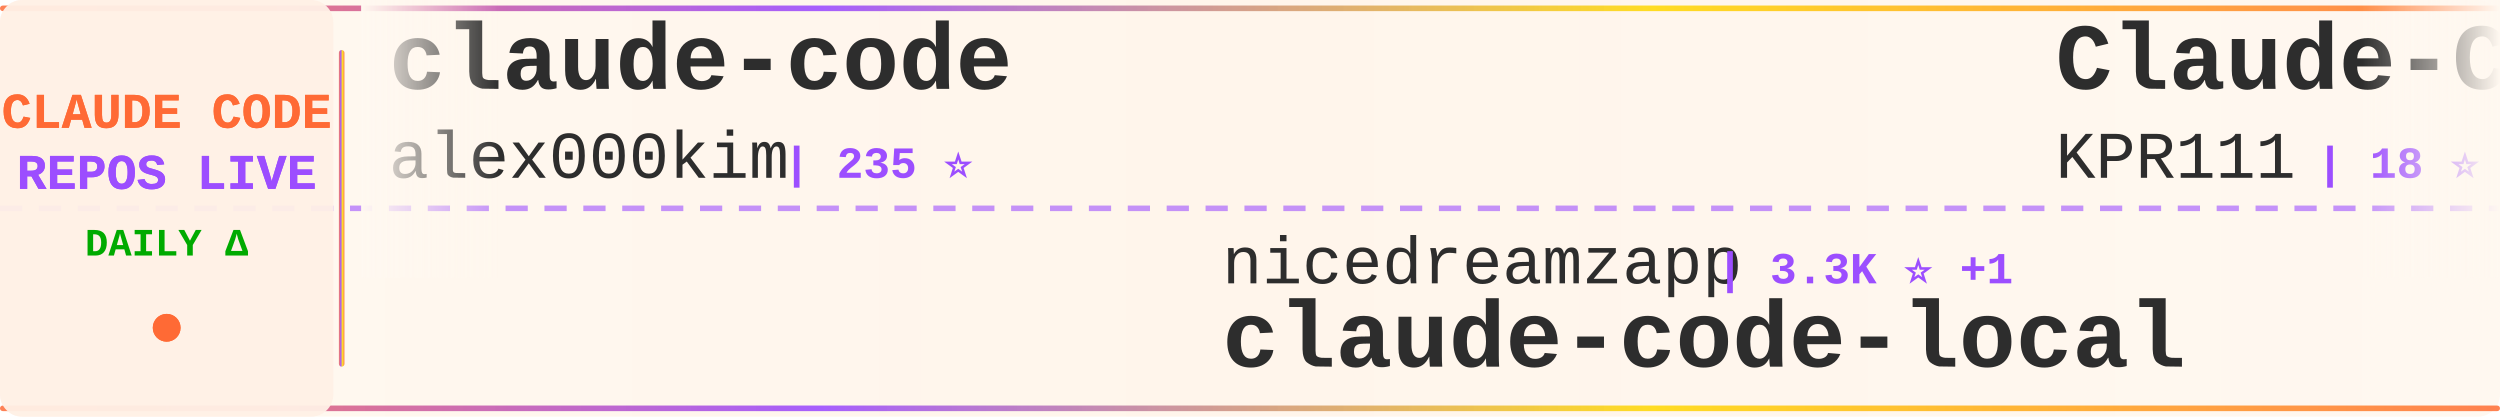
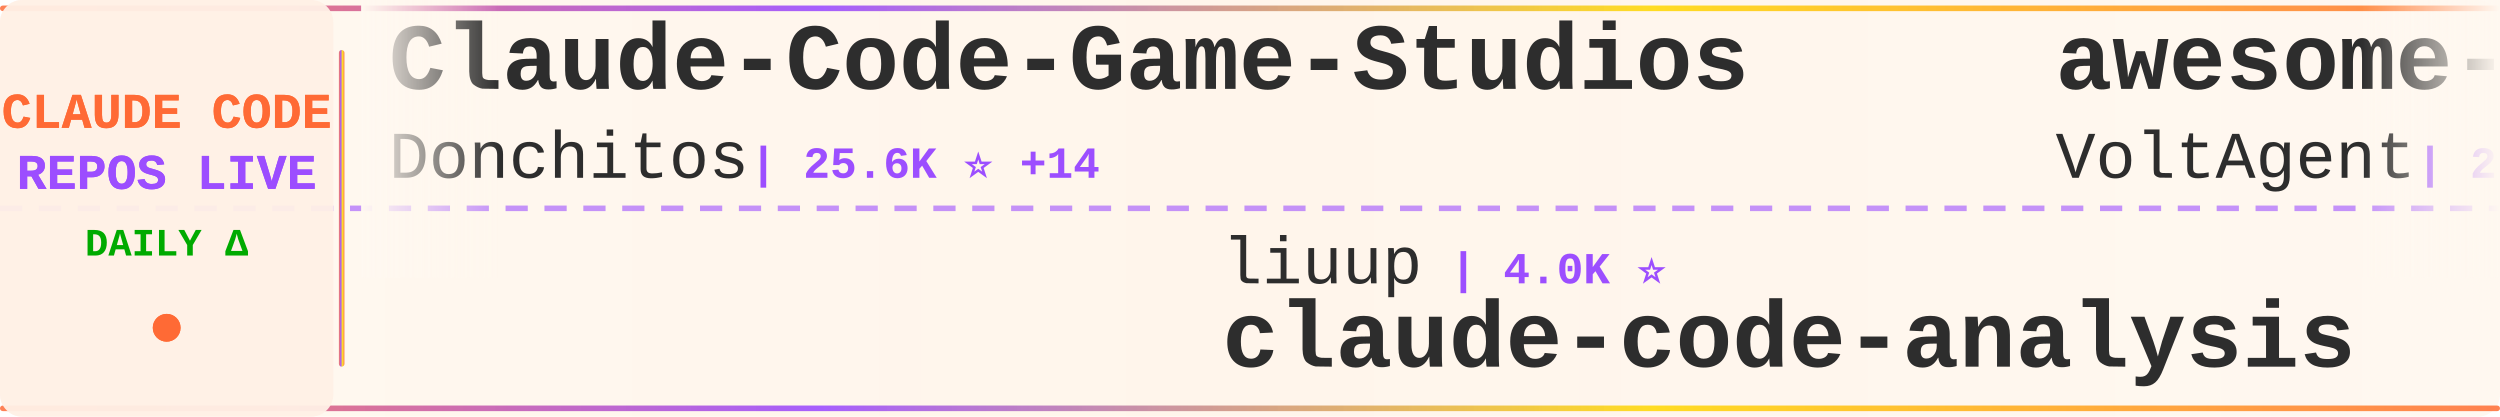
<svg xmlns="http://www.w3.org/2000/svg" width="900" height="150">
  <defs>
    <linearGradient id="tickerBg" x1="0%" y1="0%" x2="100%" y2="0%">
      <stop offset="0%" style="stop-color:#fff8f0;stop-opacity:0.98" />
      <stop offset="50%" style="stop-color:#fff5eb;stop-opacity:1" />
      <stop offset="100%" style="stop-color:#fff8f0;stop-opacity:0.98" />
    </linearGradient>
    <linearGradient id="borderGrad" x1="0%" y1="0%" x2="100%" y2="0%">
      <stop offset="0%" style="stop-color:#FF6B35;stop-opacity:0.85">
        <animate attributeName="stop-opacity" values="0.85;1;0.85" dur="2s" repeatCount="indefinite" />
      </stop>
      <stop offset="33%" style="stop-color:#9C4EFF;stop-opacity:0.9">
        <animate attributeName="stop-opacity" values="0.9;1;0.9" dur="2.2s" repeatCount="indefinite" />
      </stop>
      <stop offset="66%" style="stop-color:#FFD700;stop-opacity:0.85">
        <animate attributeName="stop-opacity" values="0.85;1;0.85" dur="1.8s" repeatCount="indefinite" />
      </stop>
      <stop offset="100%" style="stop-color:#FF6B35;stop-opacity:0.85">
        <animate attributeName="stop-opacity" values="0.85;1;0.85" dur="2s" repeatCount="indefinite" />
      </stop>
    </linearGradient>
    <filter id="textGlow">
      <feGaussianBlur stdDeviation="0.15" result="coloredBlur" />
      <feMerge>
        <feMergeNode in="coloredBlur" />
        <feMergeNode in="SourceGraphic" />
      </feMerge>
    </filter>
    <filter id="metricGlow">
      <feGaussianBlur stdDeviation="0.2" result="coloredBlur" />
      <feMerge>
        <feMergeNode in="coloredBlur" />
        <feMergeNode in="SourceGraphic" />
      </feMerge>
    </filter>
    <linearGradient id="leftFade" x1="0%" y1="0%" x2="100%" y2="0%">
      <stop offset="0%" style="stop-color:#fff8f0;stop-opacity:1" />
      <stop offset="100%" style="stop-color:#fff8f0;stop-opacity:0" />
    </linearGradient>
    <linearGradient id="rightFade" x1="0%" y1="0%" x2="100%" y2="0%">
      <stop offset="0%" style="stop-color:#fff8f0;stop-opacity:0" />
      <stop offset="100%" style="stop-color:#fff8f0;stop-opacity:1" />
    </linearGradient>
  </defs>
  <rect width="900" height="150" fill="url(#tickerBg)" rx="8" />
  <rect x="0" y="2" width="900" height="2" fill="url(#borderGrad)" rx="1" />
  <rect x="0" y="146" width="900" height="2" fill="url(#borderGrad)" rx="1" />
  <line x1="0" y1="75" x2="900" y2="75" stroke="#9C4EFF" stroke-width="2" stroke-dasharray="8 6" opacity="0.6" />
  <rect x="0" y="0" width="120" height="150" fill="#fff0e6" opacity="0.95" rx="8" />
  <text x="60" y="46" font-family="'Courier New', monospace" font-size="18" font-weight="bold" fill="#FF6B35" text-anchor="middle" filter="url(#textGlow)">
    CLAUDE CODE
  </text>
  <text x="60" y="68" font-family="'Courier New', monospace" font-size="18" font-weight="bold" fill="#9C4EFF" text-anchor="middle" filter="url(#textGlow)">
    REPOS LIVE
  </text>
  <text x="60" y="92" font-family="'Courier New', monospace" font-size="14" font-weight="bold" fill="#00aa00" text-anchor="middle">
    DAILY Δ
  </text>
  <circle cx="60" cy="118" r="5" fill="#FF6B35" filter="url(#metricGlow)">
    <animate attributeName="r" values="4;6;4" dur="1.5s" repeatCount="indefinite" />
    <animate attributeName="opacity" values="0.6;1;0.6" dur="1.5s" repeatCount="indefinite" />
  </circle>
  <rect x="122" y="18" width="2" height="114" fill="url(#borderGrad)" rx="1" />
  <clipPath id="tickerClip">
    <rect x="130" y="0" width="770" height="150" />
  </clipPath>
  <g clip-path="url(#tickerClip)">
    <g id="tickerItems">
      <animateTransform attributeName="transform" attributeType="XML" type="translate" from="0 0" to="-3000 0" dur="54s" repeatCount="indefinite" />
      <g transform="translate(0, 0)">
-         <text x="140" y="32" font-family="'Courier New', monospace" font-size="34" font-weight="bold" fill="#2d2d2d">claude-code</text>
-         <text x="140" y="64" font-family="'Courier New', monospace" font-size="24" font-weight="normal" fill="#2d2d2d" opacity="1.0">alex000kim</text>
-         <text x="282" y="64" font-family="'Courier New', monospace" font-size="16" font-weight="bold" fill="#9C4EFF"> | 235 ⭐</text>
+         <text x="140" y="32" font-family="'Courier New', monospace" font-size="34" font-weight="bold" fill="#2d2d2d">Claude-Code-Game-Studios</text>
+         <text x="140" y="64" font-family="'Courier New', monospace" font-size="24" font-weight="normal" fill="#2d2d2d" opacity="1.0">Donchitos</text>
+         <text x="270" y="64" font-family="'Courier New', monospace" font-size="16" font-weight="bold" fill="#9C4EFF"> | 25.6K ⭐ +14</text>
      </g>
      <g transform="translate(300, 0)">
-         <text x="140" y="102" font-family="'Courier New', monospace" font-size="24" font-weight="normal" fill="#2d2d2d" opacity="1.0">nicedreamzapp</text>
-         <text x="318" y="102" font-family="'Courier New', monospace" font-size="16" font-weight="bold" fill="#9C4EFF"> | 3.3K ⭐ +1</text>
-         <text x="140" y="132" font-family="'Courier New', monospace" font-size="34" font-weight="bold" fill="#2d2d2d">claude-code-local</text>
+         <text x="140" y="102" font-family="'Courier New', monospace" font-size="24" font-weight="normal" fill="#2d2d2d" opacity="1.0">liuup</text>
+         <text x="222" y="102" font-family="'Courier New', monospace" font-size="16" font-weight="bold" fill="#9C4EFF"> | 4.0K ⭐</text>
+         <text x="140" y="132" font-family="'Courier New', monospace" font-size="34" font-weight="bold" fill="#2d2d2d">claude-code-analysis</text>
      </g>
      <g transform="translate(600, 0)">
+         <text x="140" y="32" font-family="'Courier New', monospace" font-size="34" font-weight="bold" fill="#2d2d2d">awesome-claude-code-suba...</text>
+         <text x="140" y="64" font-family="'Courier New', monospace" font-size="24" font-weight="normal" fill="#2d2d2d" opacity="1.0">VoltAgent</text>
+         <text x="270" y="64" font-family="'Courier New', monospace" font-size="16" font-weight="bold" fill="#9C4EFF"> | 25.4K ⭐ +8</text>
+       </g>
+       <g transform="translate(900, 0)">
+         <text x="140" y="102" font-family="'Courier New', monospace" font-size="24" font-weight="normal" fill="#2d2d2d" opacity="1.0">codeaashu</text>
+         <text x="270" y="102" font-family="'Courier New', monospace" font-size="16" font-weight="bold" fill="#9C4EFF"> | 3.4K ⭐</text>
+         <text x="140" y="132" font-family="'Courier New', monospace" font-size="34" font-weight="bold" fill="#2d2d2d">claude-code</text>
+       </g>
+       <g transform="translate(1200, 0)">
+         <text x="140" y="32" font-family="'Courier New', monospace" font-size="34" font-weight="bold" fill="#2d2d2d">edmunds-claude-code</text>
+         <text x="140" y="64" font-family="'Courier New', monospace" font-size="24" font-weight="normal" fill="#2d2d2d" opacity="1.0">edmund-io</text>
+         <text x="270" y="64" font-family="'Courier New', monospace" font-size="16" font-weight="bold" fill="#9C4EFF"> | 1.5K ⭐</text>
+       </g>
+       <g transform="translate(1500, 0)">
+         <text x="140" y="102" font-family="'Courier New', monospace" font-size="24" font-weight="normal" fill="#2d2d2d" opacity="1.0">anthropics</text>
+         <text x="282" y="102" font-family="'Courier New', monospace" font-size="16" font-weight="bold" fill="#9C4EFF"> | 179.2K ⭐ +37</text>
+         <text x="140" y="132" font-family="'Courier New', monospace" font-size="34" font-weight="bold" fill="#2d2d2d">skills</text>
+       </g>
+       <g transform="translate(1800, 0)">
+         <text x="140" y="32" font-family="'Courier New', monospace" font-size="34" font-weight="bold" fill="#2d2d2d">ClaudeCode-Portable</text>
+         <text x="140" y="64" font-family="'Courier New', monospace" font-size="24" font-weight="normal" fill="#2d2d2d" opacity="1.0">techjarves</text>
+         <text x="282" y="64" font-family="'Courier New', monospace" font-size="16" font-weight="bold" fill="#9C4EFF"> | 1.5K ⭐ +6</text>
+       </g>
+       <g transform="translate(2100, 0)">
+         <text x="140" y="102" font-family="'Courier New', monospace" font-size="24" font-weight="normal" fill="#2d2d2d" opacity="1.0">fazxes</text>
+         <text x="234" y="102" font-family="'Courier New', monospace" font-size="16" font-weight="bold" fill="#9C4EFF"> | 244 ⭐</text>
+         <text x="140" y="132" font-family="'Courier New', monospace" font-size="34" font-weight="bold" fill="#2d2d2d">Claude-code</text>
+       </g>
+       <g transform="translate(2400, 0)">
        <text x="140" y="32" font-family="'Courier New', monospace" font-size="34" font-weight="bold" fill="#2d2d2d">Claude-Code</text>
        <text x="140" y="64" font-family="'Courier New', monospace" font-size="24" font-weight="normal" fill="#2d2d2d" opacity="1.0">KPR111</text>
        <text x="234" y="64" font-family="'Courier New', monospace" font-size="16" font-weight="bold" fill="#9C4EFF"> | 18 ⭐</text>
      </g>
-       <g transform="translate(900, 0)">
-         <text x="140" y="102" font-family="'Courier New', monospace" font-size="24" font-weight="normal" fill="#2d2d2d" opacity="1.0">affaan-m</text>
-         <text x="258" y="102" font-family="'Courier New', monospace" font-size="16" font-weight="bold" fill="#9C4EFF"> | 270.3K ⭐ +124</text>
-         <text x="140" y="132" font-family="'Courier New', monospace" font-size="34" font-weight="bold" fill="#2d2d2d">ECC</text>
-       </g>
-       <g transform="translate(1200, 0)">
-         <text x="140" y="32" font-family="'Courier New', monospace" font-size="34" font-weight="bold" fill="#2d2d2d">claude-code-book</text>
-         <text x="140" y="64" font-family="'Courier New', monospace" font-size="24" font-weight="normal" fill="#2d2d2d" opacity="1.0">lintsinghua</text>
-         <text x="294" y="64" font-family="'Courier New', monospace" font-size="16" font-weight="bold" fill="#9C4EFF"> | 4.3K ⭐</text>
-       </g>
-       <g transform="translate(1500, 0)">
-         <text x="140" y="102" font-family="'Courier New', monospace" font-size="24" font-weight="normal" fill="#2d2d2d" opacity="1.0">777genius</text>
-         <text x="270" y="102" font-family="'Courier New', monospace" font-size="16" font-weight="bold" fill="#9C4EFF"> | 931 ⭐</text>
-         <text x="140" y="132" font-family="'Courier New', monospace" font-size="34" font-weight="bold" fill="#2d2d2d">claude-code-source-code</text>
-       </g>
-       <g transform="translate(1800, 0)">
-         <text x="140" y="32" font-family="'Courier New', monospace" font-size="34" font-weight="bold" fill="#2d2d2d">claude-code</text>
-         <text x="140" y="64" font-family="'Courier New', monospace" font-size="24" font-weight="normal" fill="#2d2d2d" opacity="1.0">codeaashu</text>
-         <text x="270" y="64" font-family="'Courier New', monospace" font-size="16" font-weight="bold" fill="#9C4EFF"> | 3.4K ⭐</text>
-       </g>
-       <g transform="translate(2100, 0)">
-         <text x="140" y="102" font-family="'Courier New', monospace" font-size="24" font-weight="normal" fill="#2d2d2d" opacity="1.0">zstmfhy</text>
-         <text x="246" y="102" font-family="'Courier New', monospace" font-size="16" font-weight="bold" fill="#9C4EFF"> | 189 ⭐</text>
-         <text x="140" y="132" font-family="'Courier New', monospace" font-size="34" font-weight="bold" fill="#2d2d2d">Claude-code</text>
-       </g>
-       <g transform="translate(2400, 0)">
-         <text x="140" y="32" font-family="'Courier New', monospace" font-size="34" font-weight="bold" fill="#2d2d2d">claude-code-source</text>
-         <text x="140" y="64" font-family="'Courier New', monospace" font-size="24" font-weight="normal" fill="#2d2d2d" opacity="1.0">JrCx7scC</text>
-         <text x="258" y="64" font-family="'Courier New', monospace" font-size="16" font-weight="bold" fill="#9C4EFF"> | 376 ⭐</text>
-       </g>
      <g transform="translate(2700, 0)">
-         <text x="140" y="102" font-family="'Courier New', monospace" font-size="24" font-weight="normal" fill="#2d2d2d" opacity="1.0">huangserva</text>
-         <text x="282" y="102" font-family="'Courier New', monospace" font-size="16" font-weight="bold" fill="#9C4EFF"> | 630 ⭐</text>
-         <text x="140" y="132" font-family="'Courier New', monospace" font-size="34" font-weight="bold" fill="#2d2d2d">claude-code-cli</text>
+         <text x="140" y="102" font-family="'Courier New', monospace" font-size="24" font-weight="normal" fill="#2d2d2d" opacity="1.0">shanraisshan</text>
+         <text x="306" y="102" font-family="'Courier New', monospace" font-size="16" font-weight="bold" fill="#9C4EFF"> | 66.9K ⭐ +33</text>
+         <text x="140" y="132" font-family="'Courier New', monospace" font-size="34" font-weight="bold" fill="#2d2d2d">claude-code-best-practic...</text>
      </g>
      <g transform="translate(3000, 0)">
-         <text x="140" y="32" font-family="'Courier New', monospace" font-size="34" font-weight="bold" fill="#2d2d2d">claude-code</text>
-         <text x="140" y="64" font-family="'Courier New', monospace" font-size="24" font-weight="normal" fill="#2d2d2d" opacity="1.0">alex000kim</text>
-         <text x="282" y="64" font-family="'Courier New', monospace" font-size="16" font-weight="bold" fill="#9C4EFF"> | 235 ⭐</text>
+         <text x="140" y="32" font-family="'Courier New', monospace" font-size="34" font-weight="bold" fill="#2d2d2d">Claude-Code-Game-Studios</text>
+         <text x="140" y="64" font-family="'Courier New', monospace" font-size="24" font-weight="normal" fill="#2d2d2d" opacity="1.0">Donchitos</text>
+         <text x="270" y="64" font-family="'Courier New', monospace" font-size="16" font-weight="bold" fill="#9C4EFF"> | 25.6K ⭐ +14</text>
      </g>
      <g transform="translate(3300, 0)">
-         <text x="140" y="102" font-family="'Courier New', monospace" font-size="24" font-weight="normal" fill="#2d2d2d" opacity="1.0">nicedreamzapp</text>
-         <text x="318" y="102" font-family="'Courier New', monospace" font-size="16" font-weight="bold" fill="#9C4EFF"> | 3.3K ⭐ +1</text>
-         <text x="140" y="132" font-family="'Courier New', monospace" font-size="34" font-weight="bold" fill="#2d2d2d">claude-code-local</text>
+         <text x="140" y="102" font-family="'Courier New', monospace" font-size="24" font-weight="normal" fill="#2d2d2d" opacity="1.0">liuup</text>
+         <text x="222" y="102" font-family="'Courier New', monospace" font-size="16" font-weight="bold" fill="#9C4EFF"> | 4.0K ⭐</text>
+         <text x="140" y="132" font-family="'Courier New', monospace" font-size="34" font-weight="bold" fill="#2d2d2d">claude-code-analysis</text>
      </g>
      <g transform="translate(3600, 0)">
-         <text x="140" y="32" font-family="'Courier New', monospace" font-size="34" font-weight="bold" fill="#2d2d2d">Claude-Code</text>
-         <text x="140" y="64" font-family="'Courier New', monospace" font-size="24" font-weight="normal" fill="#2d2d2d" opacity="1.0">KPR111</text>
-         <text x="234" y="64" font-family="'Courier New', monospace" font-size="16" font-weight="bold" fill="#9C4EFF"> | 18 ⭐</text>
+         <text x="140" y="32" font-family="'Courier New', monospace" font-size="34" font-weight="bold" fill="#2d2d2d">awesome-claude-code-suba...</text>
+         <text x="140" y="64" font-family="'Courier New', monospace" font-size="24" font-weight="normal" fill="#2d2d2d" opacity="1.0">VoltAgent</text>
+         <text x="270" y="64" font-family="'Courier New', monospace" font-size="16" font-weight="bold" fill="#9C4EFF"> | 25.4K ⭐ +8</text>
      </g>
      <g transform="translate(3900, 0)">
-         <text x="140" y="102" font-family="'Courier New', monospace" font-size="24" font-weight="normal" fill="#2d2d2d" opacity="1.0">affaan-m</text>
-         <text x="258" y="102" font-family="'Courier New', monospace" font-size="16" font-weight="bold" fill="#9C4EFF"> | 270.3K ⭐ +124</text>
-         <text x="140" y="132" font-family="'Courier New', monospace" font-size="34" font-weight="bold" fill="#2d2d2d">ECC</text>
+         <text x="140" y="102" font-family="'Courier New', monospace" font-size="24" font-weight="normal" fill="#2d2d2d" opacity="1.0">codeaashu</text>
+         <text x="270" y="102" font-family="'Courier New', monospace" font-size="16" font-weight="bold" fill="#9C4EFF"> | 3.4K ⭐</text>
+         <text x="140" y="132" font-family="'Courier New', monospace" font-size="34" font-weight="bold" fill="#2d2d2d">claude-code</text>
      </g>
    </g>
  </g>
  <rect x="130" y="0" width="50" height="100" fill="url(#leftFade)" />
  <rect x="850" y="0" width="50" height="100" fill="url(#rightFade)" />
</svg>
